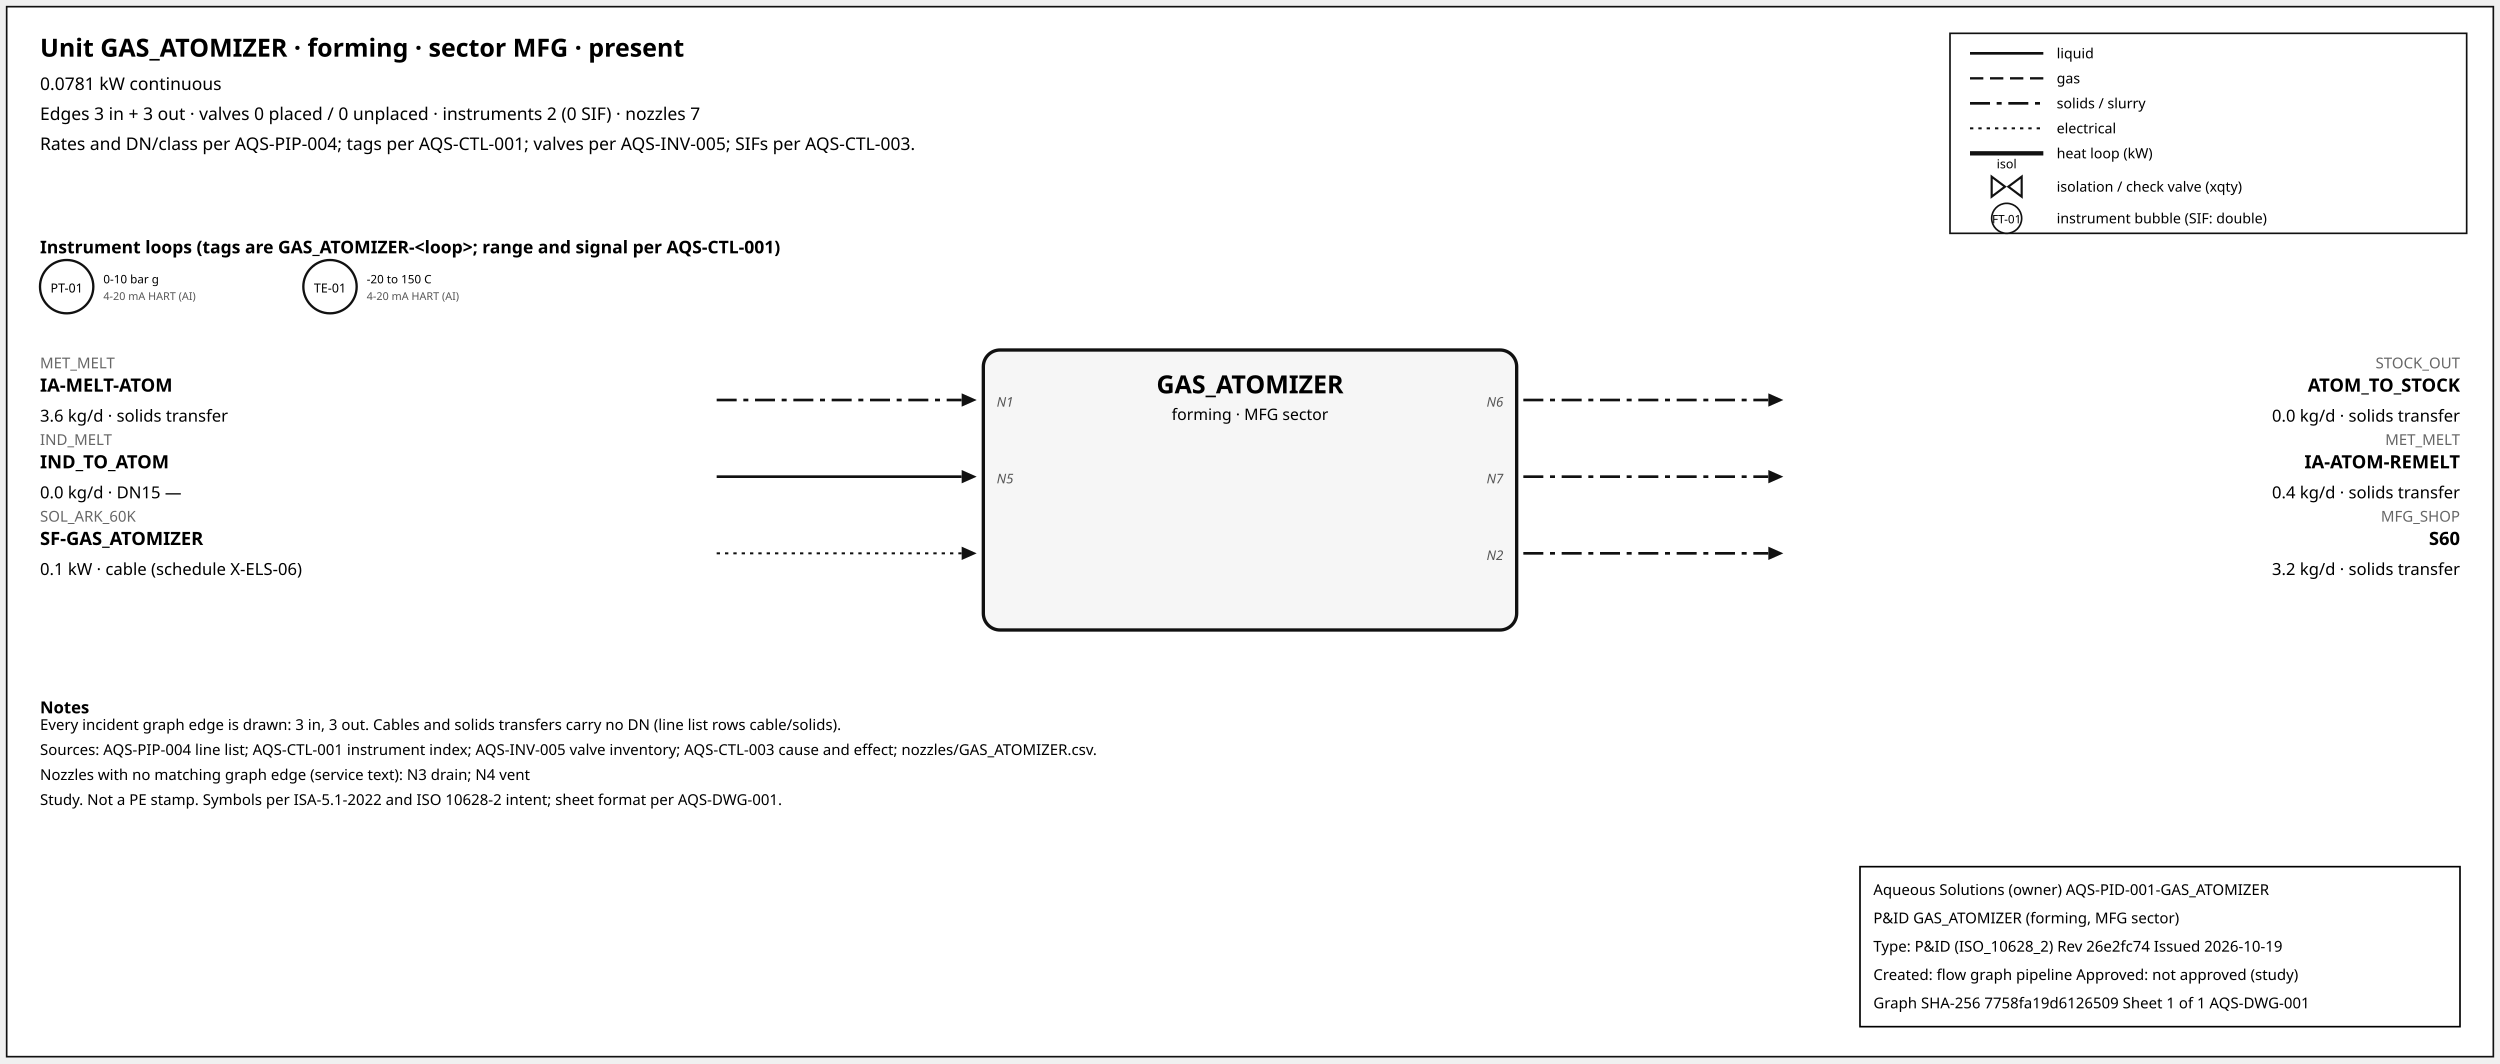
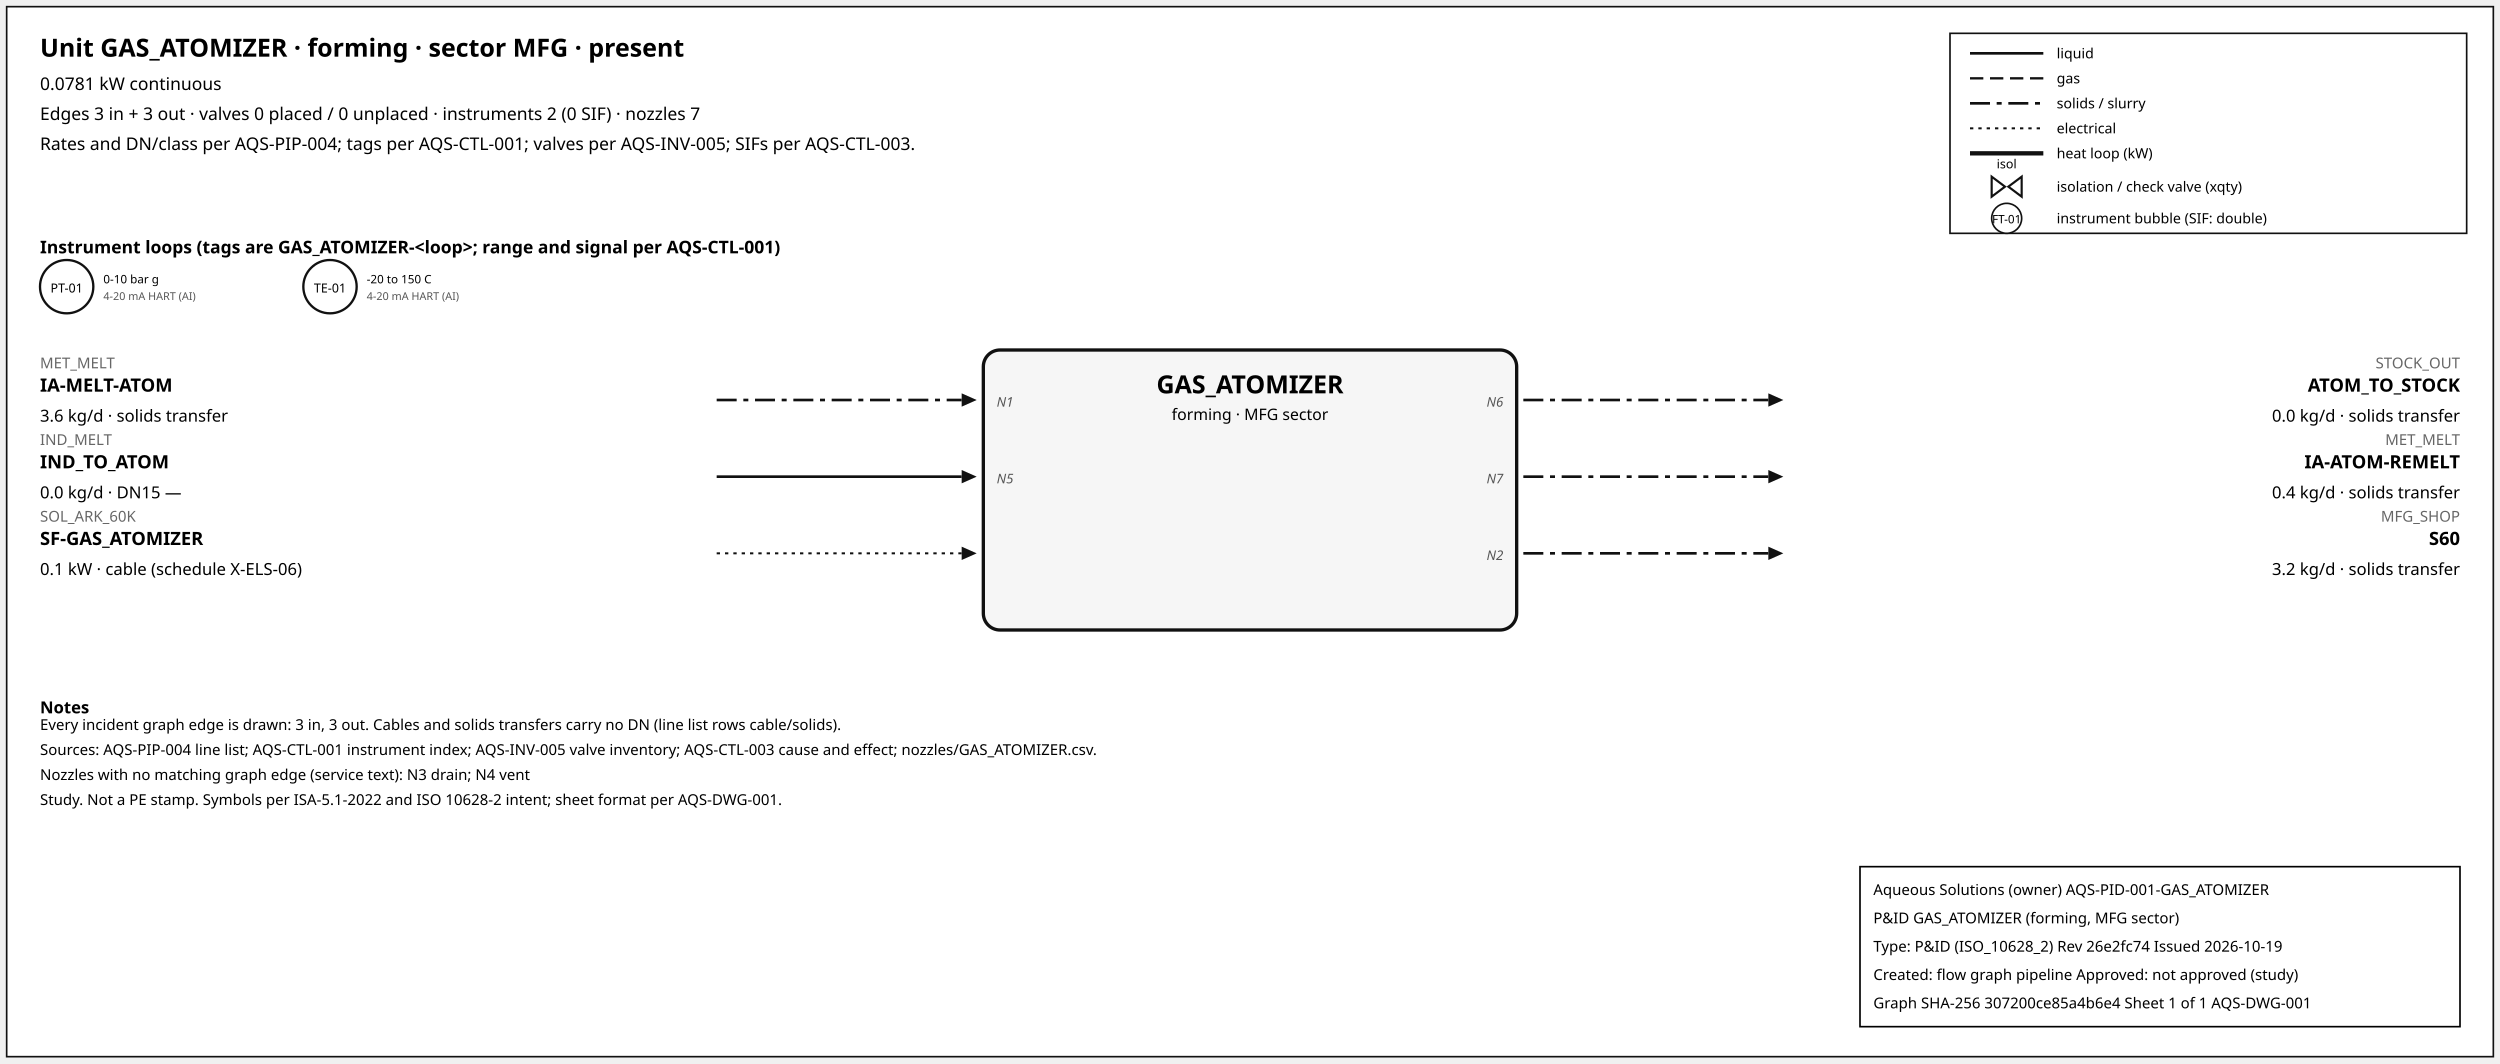
<svg xmlns="http://www.w3.org/2000/svg" width="1500" height="638" font-family="sans-serif">
  <rect x="4" y="4" width="1492" height="630" fill="white" stroke="#111" />
  <text x="24" y="34" font-size="15" font-weight="600">Unit GAS_ATOMIZER · forming · sector MFG · present</text>
  <text x="24" y="54" font-size="10.5">0.0781 kW continuous</text>
  <text x="24" y="72" font-size="10.5">Edges 3 in + 3 out · valves 0 placed / 0 unplaced · instruments 2 (0 SIF) · nozzles 7</text>
  <text x="24" y="90" font-size="10.5">Rates and DN/class per AQS-PIP-004; tags per AQS-CTL-001; valves per AQS-INV-005; SIFs per AQS-CTL-003.</text>
  <rect x="1170" y="20" width="310" height="120" fill="white" stroke="#111" />
  <line x1="1182" y1="32" x2="1226" y2="32" stroke="#111" stroke-width="1.6" />
  <text x="1234" y="35" font-size="8.5">liquid</text>
  <line x1="1182" y1="47" x2="1226" y2="47" stroke="#111" stroke-width="1.4" stroke-dasharray="8,4" />
  <text x="1234" y="50" font-size="8.5">gas</text>
  <line x1="1182" y1="62" x2="1226" y2="62" stroke="#111" stroke-width="1.6" stroke-dasharray="12,4,3,4" />
  <text x="1234" y="65" font-size="8.5">solids / slurry</text>
  <line x1="1182" y1="77" x2="1226" y2="77" stroke="#111" stroke-width="1.2" stroke-dasharray="2,3" />
  <text x="1234" y="80" font-size="8.5">electrical</text>
  <line x1="1182" y1="92" x2="1226" y2="92" stroke="#111" stroke-width="2.6" />
  <text x="1234" y="95" font-size="8.5">heat loop (kW)</text>
  <path d="M 1195.0,106 L 1203.0,112 L 1195.0,118 Z M 1213.0,106 L 1205.0,112 L 1213.0,118 Z" fill="white" stroke="#111" stroke-width="1.3" />
  <text x="1204.0" y="101.0" font-size="7.5" text-anchor="middle">isol</text>
  <text x="1234" y="115" font-size="8.5">isolation / check valve (xqty)</text>
  <circle cx="1204" cy="131" r="9" fill="white" stroke="#111" />
  <text x="1204" y="134" font-size="7" text-anchor="middle">FT-01</text>
  <text x="1234" y="134" font-size="8.5">instrument bubble (SIF: double)</text>
  <text x="24" y="152" font-size="10.5" font-weight="600">Instrument loops (tags are GAS_ATOMIZER-&lt;loop&gt;; range and signal per AQS-CTL-001)</text>
  <circle cx="40" cy="172" r="16" fill="white" stroke="#111" stroke-width="1.4" />
  <text x="40" y="175.5" font-size="7.5" text-anchor="middle">PT-01</text>
  <text x="62" y="170" font-size="7">0-10 bar g</text>
  <text x="62" y="180" font-size="6.5" fill="#555">4-20 mA HART (AI)</text>
  <circle cx="198" cy="172" r="16" fill="white" stroke="#111" stroke-width="1.4" />
  <text x="198" y="175.5" font-size="7.5" text-anchor="middle">TE-01</text>
  <text x="220" y="170" font-size="7">-20 to 150 C</text>
  <text x="220" y="180" font-size="6.5" fill="#555">4-20 mA HART (AI)</text>
  <rect x="590" y="210" width="320" height="168" rx="10" fill="#f6f6f6" stroke="#111" stroke-width="2" />
  <text x="750.0" y="236" font-size="15" font-weight="700" text-anchor="middle">GAS_ATOMIZER</text>
  <text x="750.0" y="252" font-size="9.5" text-anchor="middle">forming · MFG sector</text>
  <line x1="430" y1="240" x2="577" y2="240" stroke="#111" stroke-width="1.6" stroke-dasharray="12,4,3,4" class="edge-in" />
  <polygon points="586,240 577,236 577,244" fill="#111" />
  <text x="24" y="221" font-size="9" fill="#666" text-anchor="start">MET_MELT</text>
  <text x="24" y="235" font-size="11" font-weight="600" text-anchor="start">IA-MELT-ATOM</text>
  <text x="24" y="253" font-size="10" text-anchor="start">3.6 kg/d · solids transfer</text>
  <text x="598" y="244" font-size="8" font-style="italic" fill="#555" text-anchor="start">N1</text>
  <line x1="430" y1="286" x2="577" y2="286" stroke="#111" stroke-width="1.6" class="edge-in" />
  <polygon points="586,286 577,282 577,290" fill="#111" />
  <text x="24" y="267" font-size="9" fill="#666" text-anchor="start">IND_MELT</text>
  <text x="24" y="281" font-size="11" font-weight="600" text-anchor="start">IND_TO_ATOM</text>
  <text x="24" y="299" font-size="10" text-anchor="start">0.0 kg/d · DN15 —</text>
  <text x="598" y="290" font-size="8" font-style="italic" fill="#555" text-anchor="start">N5</text>
  <line x1="430" y1="332" x2="577" y2="332" stroke="#111" stroke-width="1.2" stroke-dasharray="2,3" class="edge-in" />
  <polygon points="586,332 577,328 577,336" fill="#111" />
  <text x="24" y="313" font-size="9" fill="#666" text-anchor="start">SOL_ARK_60K</text>
  <text x="24" y="327" font-size="11" font-weight="600" text-anchor="start">SF-GAS_ATOMIZER</text>
  <text x="24" y="345" font-size="10" text-anchor="start">0.1 kW · cable (schedule X-ELS-06)</text>
  <line x1="914" y1="240" x2="1061" y2="240" stroke="#111" stroke-width="1.6" stroke-dasharray="12,4,3,4" class="edge-out" />
  <polygon points="1070,240 1061,236 1061,244" fill="#111" />
  <text x="1476" y="221" font-size="9" fill="#666" text-anchor="end">STOCK_OUT</text>
  <text x="1476" y="235" font-size="11" font-weight="600" text-anchor="end">ATOM_TO_STOCK</text>
  <text x="1476" y="253" font-size="10" text-anchor="end">0.0 kg/d · solids transfer</text>
  <text x="902" y="244" font-size="8" font-style="italic" fill="#555" text-anchor="end">N6</text>
  <line x1="914" y1="286" x2="1061" y2="286" stroke="#111" stroke-width="1.6" stroke-dasharray="12,4,3,4" class="edge-out" />
  <polygon points="1070,286 1061,282 1061,290" fill="#111" />
  <text x="1476" y="267" font-size="9" fill="#666" text-anchor="end">MET_MELT</text>
  <text x="1476" y="281" font-size="11" font-weight="600" text-anchor="end">IA-ATOM-REMELT</text>
  <text x="1476" y="299" font-size="10" text-anchor="end">0.4 kg/d · solids transfer</text>
  <text x="902" y="290" font-size="8" font-style="italic" fill="#555" text-anchor="end">N7</text>
  <line x1="914" y1="332" x2="1061" y2="332" stroke="#111" stroke-width="1.6" stroke-dasharray="12,4,3,4" class="edge-out" />
  <polygon points="1070,332 1061,328 1061,336" fill="#111" />
  <text x="1476" y="313" font-size="9" fill="#666" text-anchor="end">MFG_SHOP</text>
  <text x="1476" y="327" font-size="11" font-weight="600" text-anchor="end">S60</text>
  <text x="1476" y="345" font-size="10" text-anchor="end">3.2 kg/d · solids transfer</text>
  <text x="902" y="336" font-size="8" font-style="italic" fill="#555" text-anchor="end">N2</text>
  <text x="24" y="428" font-size="10" font-weight="600">Notes</text>
  <text x="24" y="438" font-size="9">Every incident graph edge is drawn: 3 in, 3 out. Cables and solids transfers carry no DN (line list rows cable/solids).</text>
  <text x="24" y="453" font-size="9">Sources: AQS-PIP-004 line list; AQS-CTL-001 instrument index; AQS-INV-005 valve inventory; AQS-CTL-003 cause and effect; nozzles/GAS_ATOMIZER.csv.</text>
  <text x="24" y="468" font-size="9">Nozzles with no matching graph edge (service text): N3 drain; N4 vent</text>
  <text x="24" y="483" font-size="9">Study. Not a PE stamp. Symbols per ISA-5.1-2022 and ISO 10628-2 intent; sheet format per AQS-DWG-001.</text>
  <g id="aqs-title-block">
    <rect x="1116" y="520" width="360" height="96" fill="white" stroke="black" stroke-width="1" />
    <text x="1124" y="537" font-size="9">Aqueous Solutions (owner)   AQS-PID-001-GAS_ATOMIZER</text>
    <text x="1124" y="554" font-size="9">P&amp;ID GAS_ATOMIZER (forming, MFG sector)</text>
    <text x="1124" y="571" font-size="9">Type: P&amp;ID (ISO_10628_2)   Rev 26e2fc74   Issued 2026-10-19</text>
    <text x="1124" y="588" font-size="9">Created: flow graph pipeline   Approved: not approved (study)</text>
-     <text x="1124" y="605" font-size="9">Graph SHA-256 7758fa19d6126509   Sheet 1 of 1   AQS-DWG-001</text>
+     <text x="1124" y="605" font-size="9">Graph SHA-256 307200ce85a4b6e4   Sheet 1 of 1   AQS-DWG-001</text>
  </g>
</svg>
